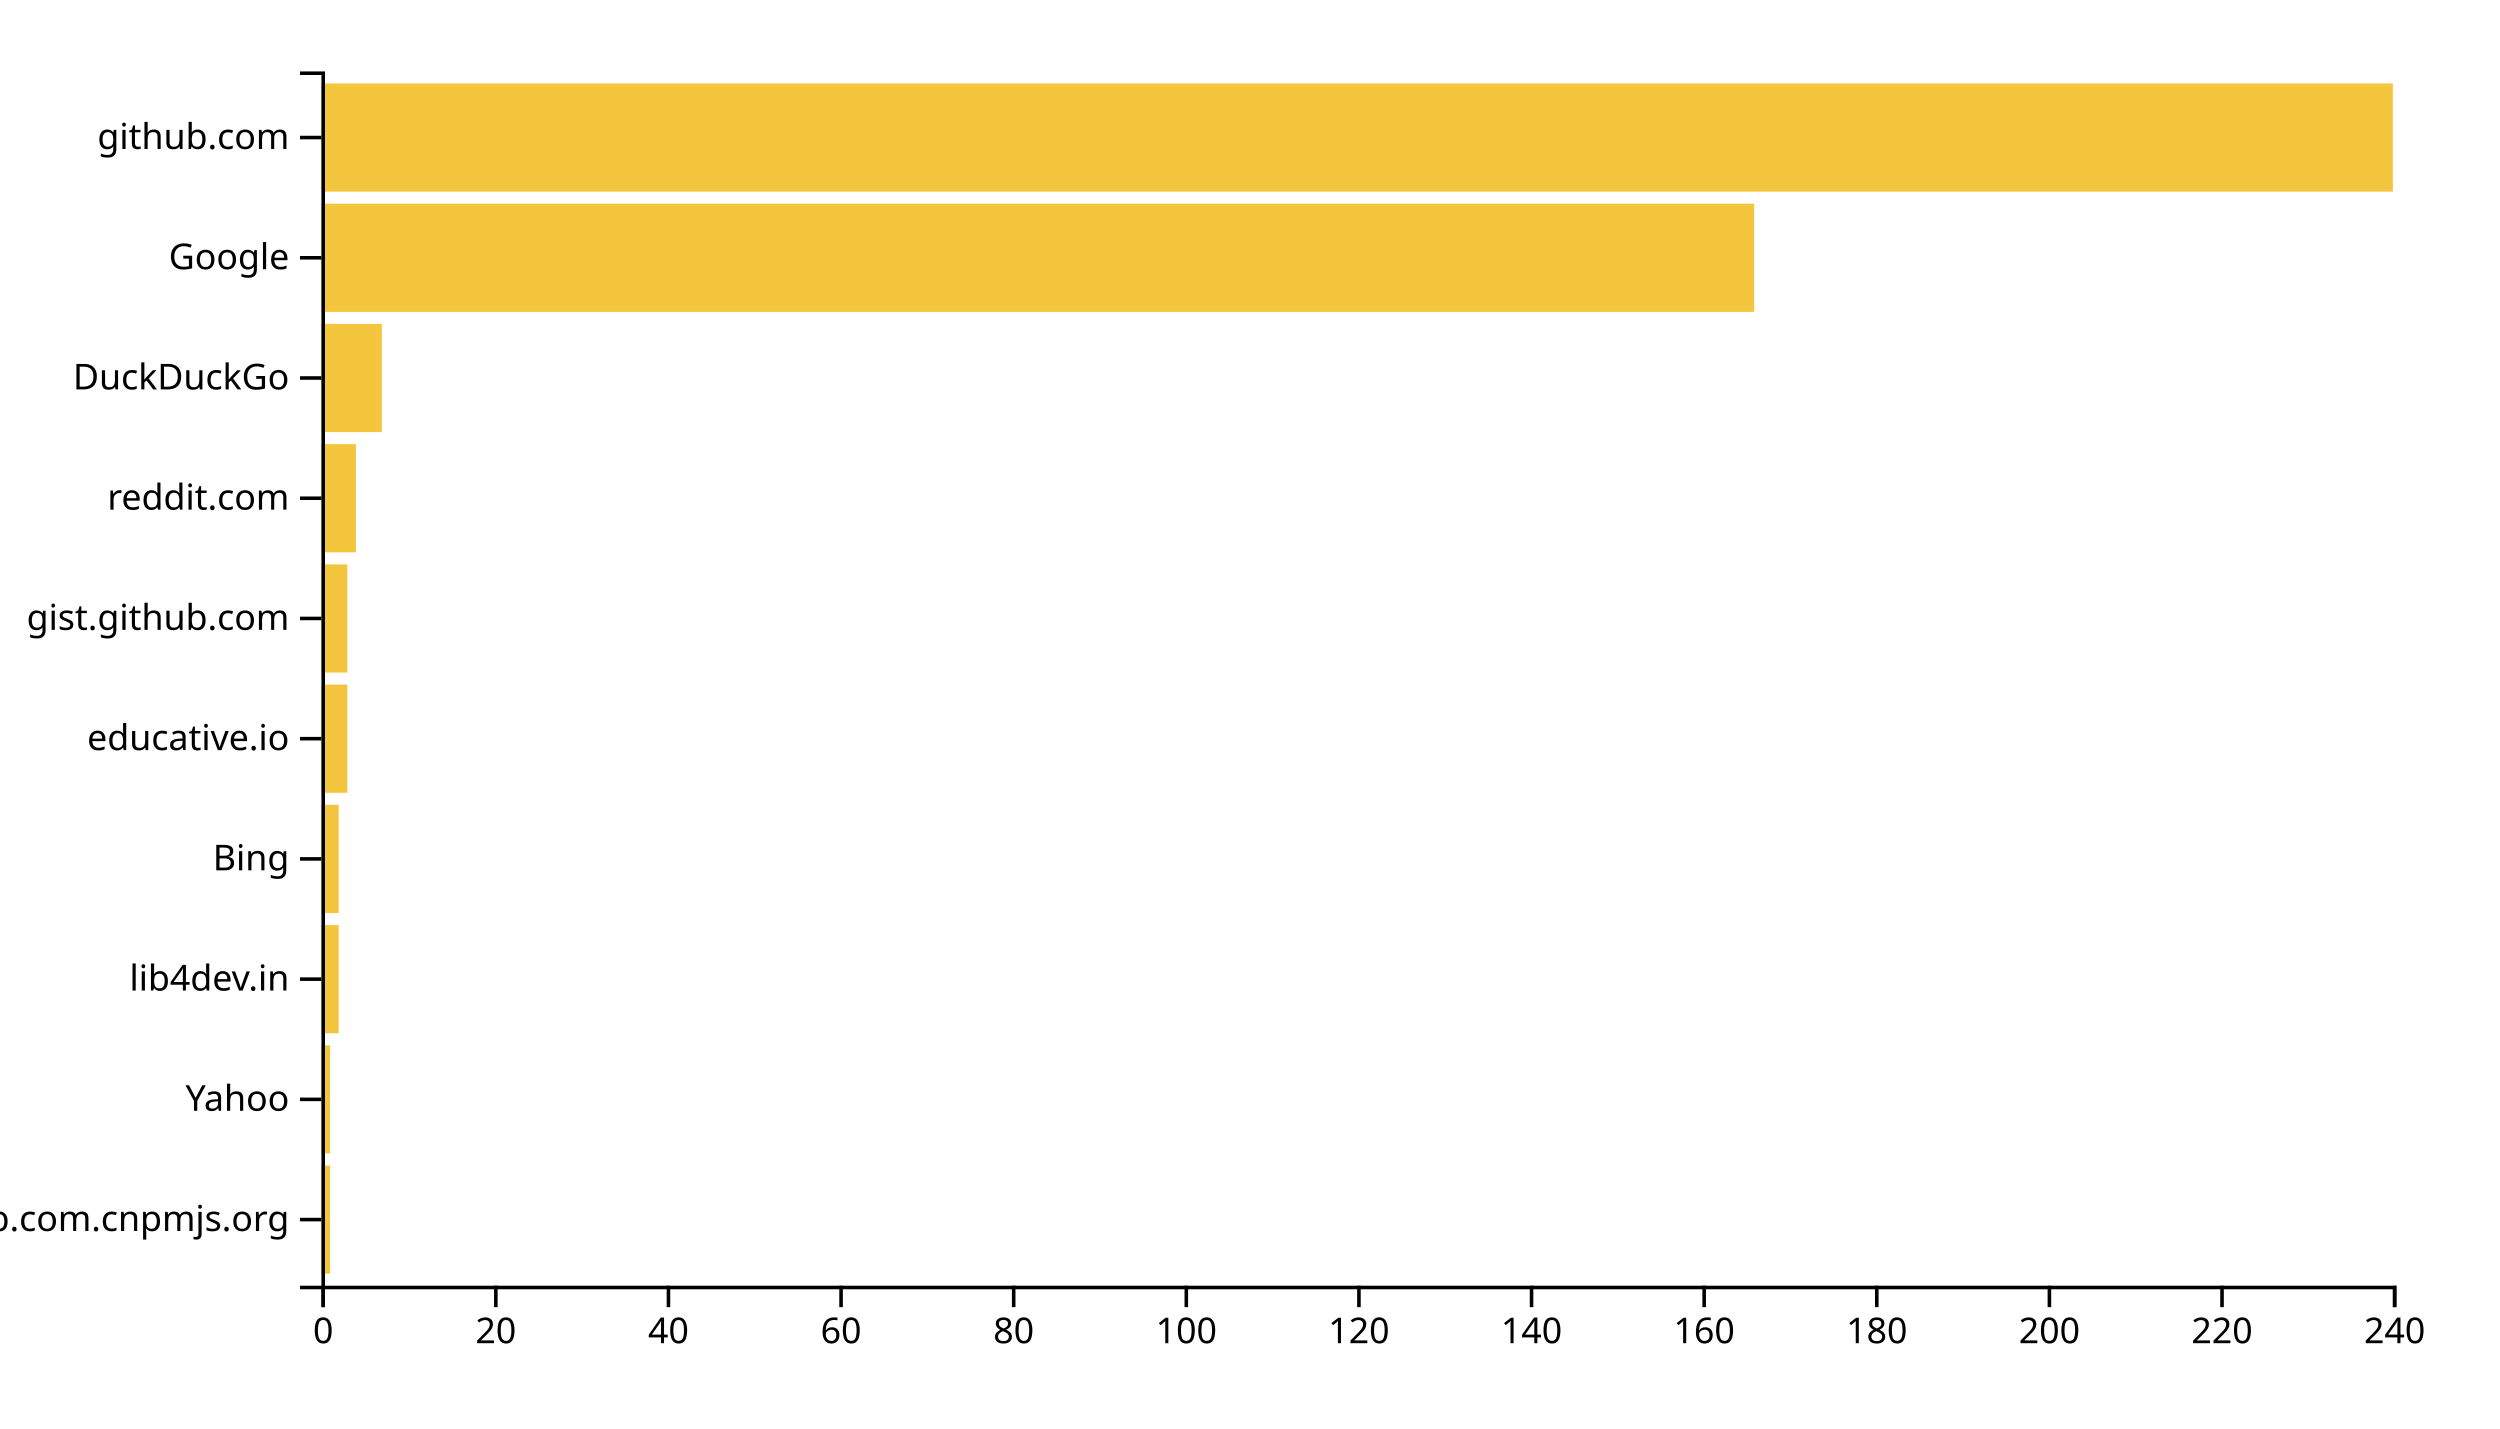
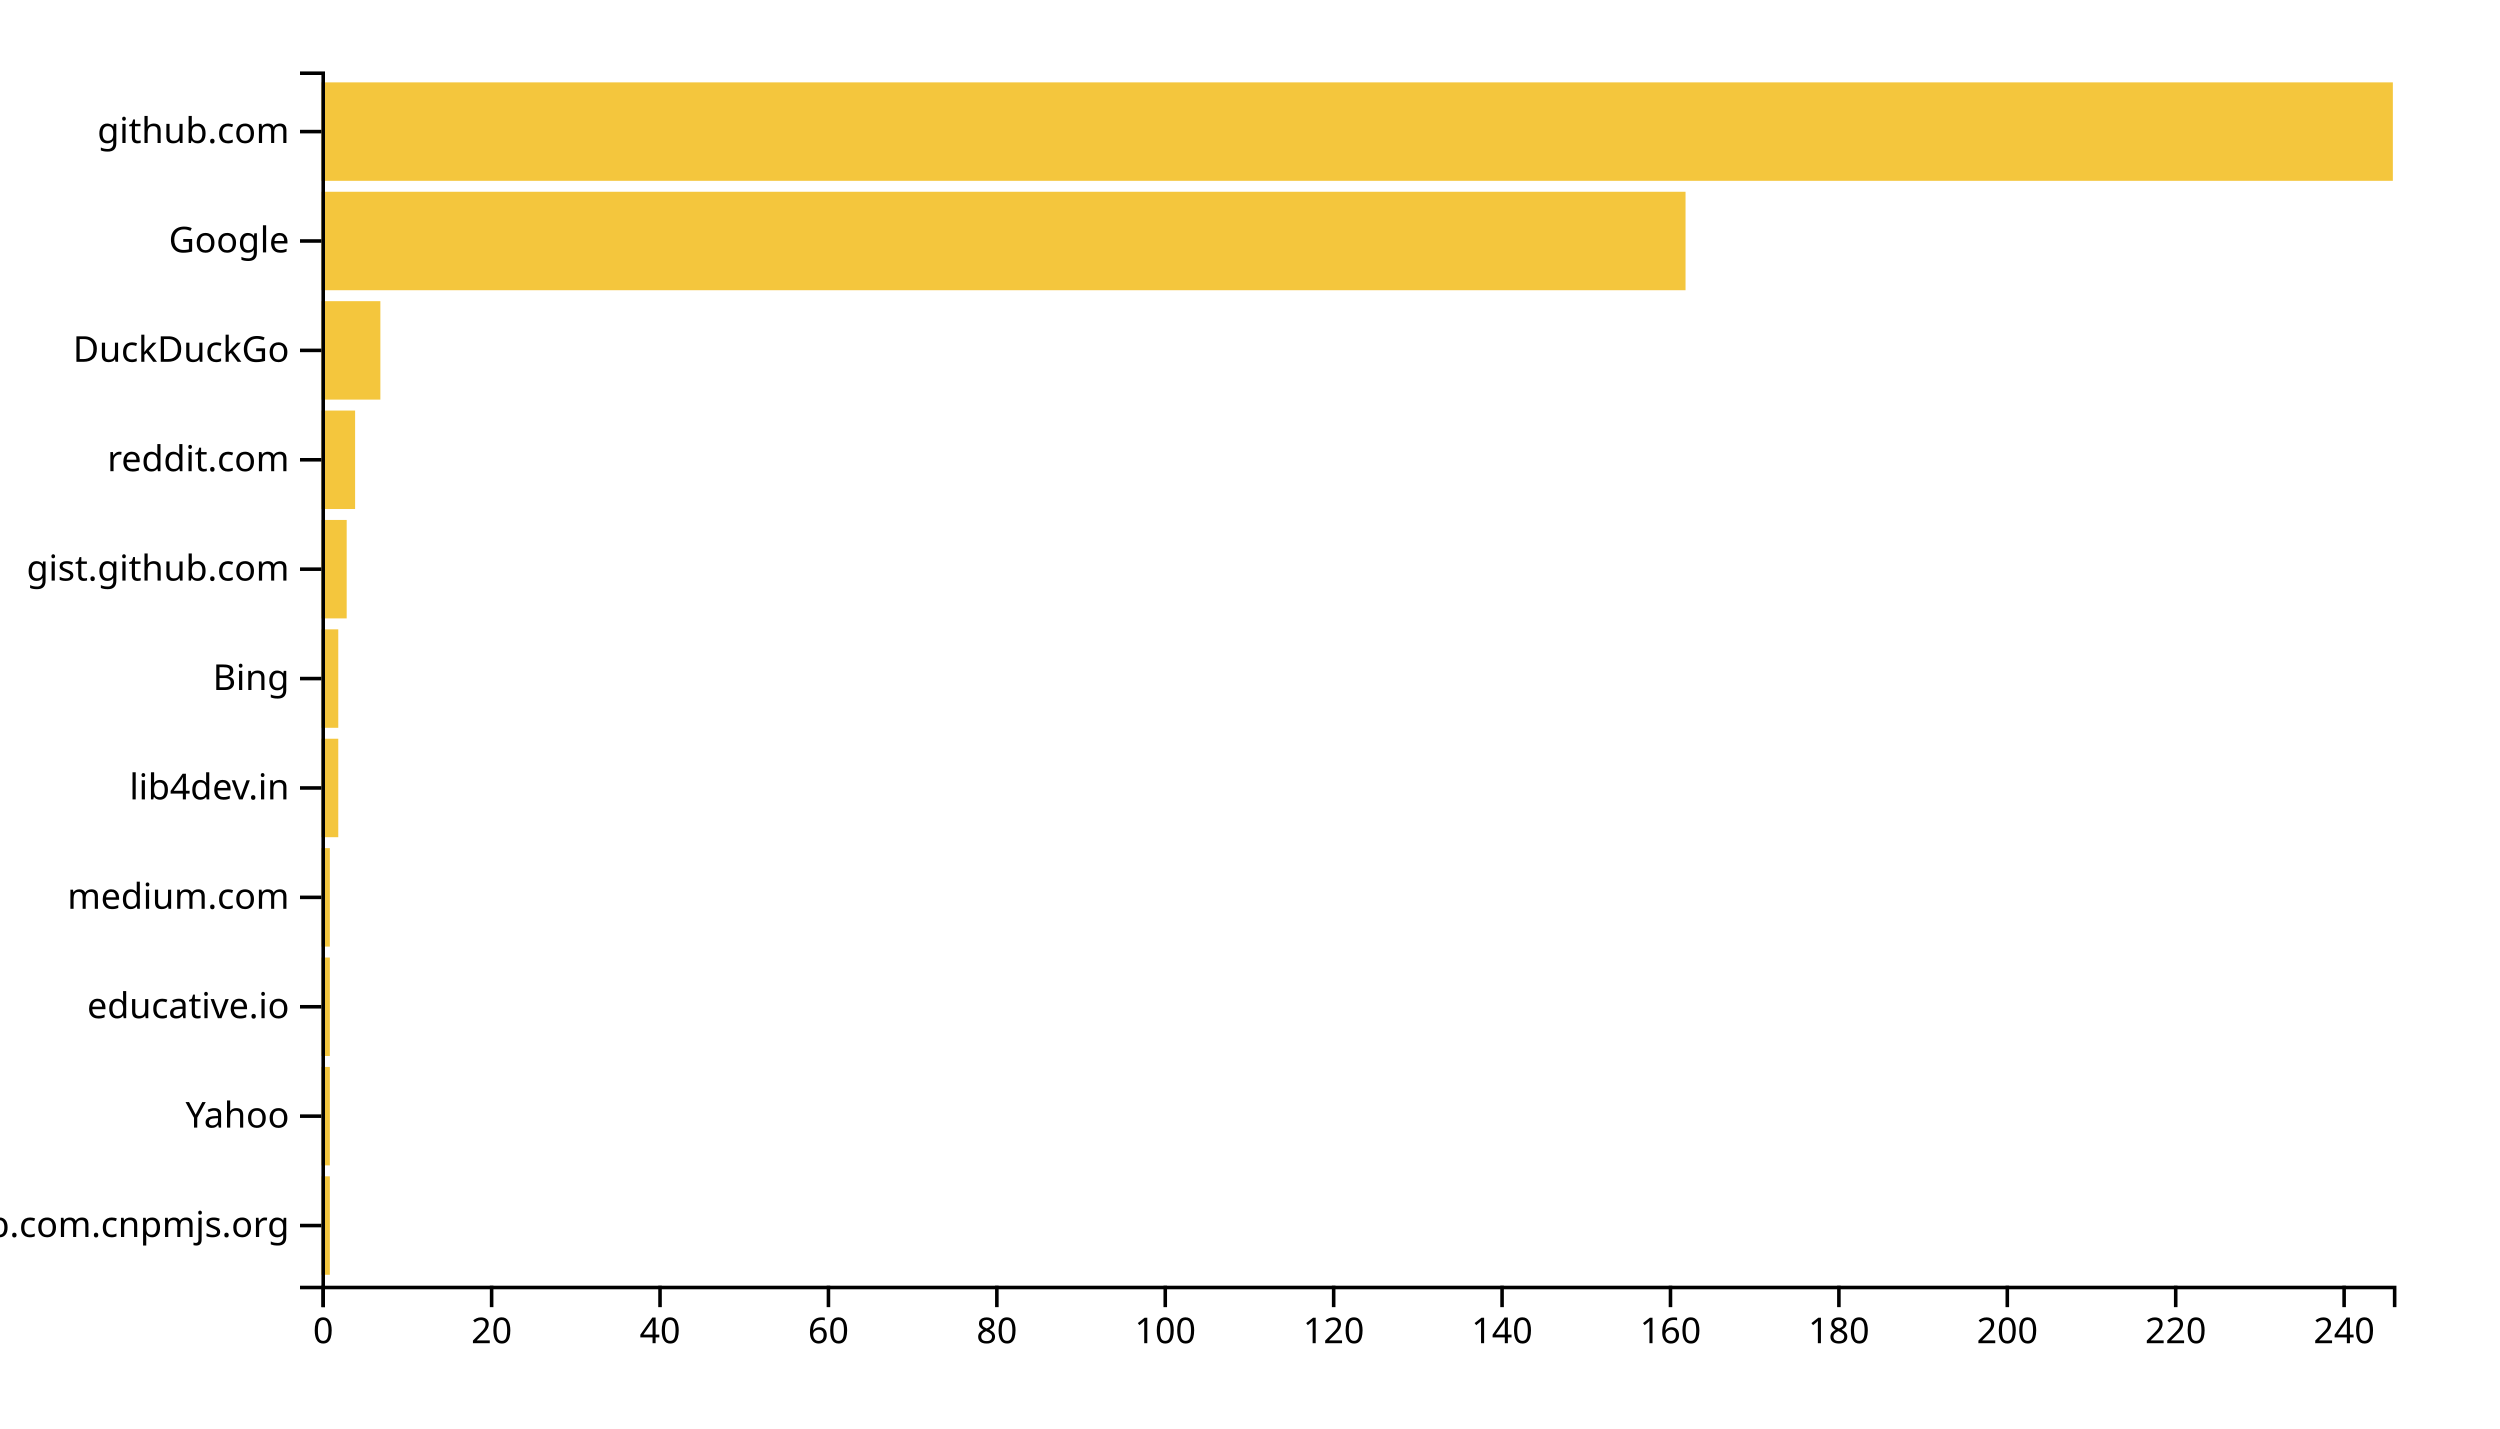
<svg xmlns="http://www.w3.org/2000/svg" width="700" height="400">
  <g transform="translate(90,20)">
-     <rect class="bar" width="2.417" y="306.337" height="30.297" style="fill: #f4c63d; text-anchor: end;" />
-     <rect class="bar" width="2.417" y="272.673" height="30.297" style="fill: #f4c63d; text-anchor: end;" />
-     <rect class="bar" width="4.833" y="239.01" height="30.297" style="fill: #f4c63d; text-anchor: end;" />
-     <rect class="bar" width="4.833" y="205.347" height="30.297" style="fill: #f4c63d; text-anchor: end;" />
-     <rect class="bar" width="7.25" y="171.683" height="30.297" style="fill: #f4c63d; text-anchor: end;" />
-     <rect class="bar" width="7.25" y="138.02" height="30.297" style="fill: #f4c63d; text-anchor: end;" />
-     <rect class="bar" width="9.667" y="104.356" height="30.297" style="fill: #f4c63d; text-anchor: end;" />
-     <rect class="bar" width="16.917" y="70.693" height="30.297" style="fill: #f4c63d; text-anchor: end;" />
-     <rect class="bar" width="401.167" y="37.03" height="30.297" style="fill: #f4c63d; text-anchor: end;" />
-     <rect class="bar" width="580" y="3.366" height="30.297" style="fill: #f4c63d; text-anchor: end;" />
+     <rect class="bar" width="2.358" y="309.369" height="27.568" style="fill: #f4c63d; text-anchor: end;" />
+     <rect class="bar" width="2.358" y="278.739" height="27.568" style="fill: #f4c63d; text-anchor: end;" />
+     <rect class="bar" width="2.358" y="248.108" height="27.568" style="fill: #f4c63d; text-anchor: end;" />
+     <rect class="bar" width="2.358" y="217.477" height="27.568" style="fill: #f4c63d; text-anchor: end;" />
+     <rect class="bar" width="4.715" y="186.847" height="27.568" style="fill: #f4c63d; text-anchor: end;" />
+     <rect class="bar" width="4.715" y="156.216" height="27.568" style="fill: #f4c63d; text-anchor: end;" />
+     <rect class="bar" width="7.073" y="125.586" height="27.568" style="fill: #f4c63d; text-anchor: end;" />
+     <rect class="bar" width="9.431" y="94.955" height="27.568" style="fill: #f4c63d; text-anchor: end;" />
+     <rect class="bar" width="16.504" y="64.324" height="27.568" style="fill: #f4c63d; text-anchor: end;" />
+     <rect class="bar" width="381.951" y="33.694" height="27.568" style="fill: #f4c63d; text-anchor: end;" />
+     <rect class="bar" width="580" y="3.063" height="27.568" style="fill: #f4c63d; text-anchor: end;" />
    <g transform="translate(0,340)" fill="none" font-size="10" font-family="sans-serif" text-anchor="middle">
      <path class="domain" stroke="currentColor" d="M0.5,6V0.5H580.5V6" />
      <g class="tick" opacity="1" transform="translate(0.5,0)">
        <line stroke="currentColor" y2="6" />
        <text fill="currentColor" y="9" dy="0.71em">0</text>
      </g>
-       <g class="tick" opacity="1" transform="translate(48.83333,0)">
+       <g class="tick" opacity="1" transform="translate(47.65447,0)">
        <line stroke="currentColor" y2="6" />
        <text fill="currentColor" y="9" dy="0.71em">20</text>
      </g>
-       <g class="tick" opacity="1" transform="translate(97.16667,0)">
+       <g class="tick" opacity="1" transform="translate(94.80894,0)">
        <line stroke="currentColor" y2="6" />
        <text fill="currentColor" y="9" dy="0.71em">40</text>
      </g>
-       <g class="tick" opacity="1" transform="translate(145.5,0)">
+       <g class="tick" opacity="1" transform="translate(141.9634,0)">
        <line stroke="currentColor" y2="6" />
        <text fill="currentColor" y="9" dy="0.71em">60</text>
      </g>
-       <g class="tick" opacity="1" transform="translate(193.8333,0)">
+       <g class="tick" opacity="1" transform="translate(189.1179,0)">
        <line stroke="currentColor" y2="6" />
        <text fill="currentColor" y="9" dy="0.71em">80</text>
      </g>
-       <g class="tick" opacity="1" transform="translate(242.1667,0)">
+       <g class="tick" opacity="1" transform="translate(236.2724,0)">
        <line stroke="currentColor" y2="6" />
        <text fill="currentColor" y="9" dy="0.71em">100</text>
      </g>
-       <g class="tick" opacity="1" transform="translate(290.5,0)">
+       <g class="tick" opacity="1" transform="translate(283.4268,0)">
        <line stroke="currentColor" y2="6" />
        <text fill="currentColor" y="9" dy="0.71em">120</text>
      </g>
-       <g class="tick" opacity="1" transform="translate(338.8333,0)">
+       <g class="tick" opacity="1" transform="translate(330.5813,0)">
        <line stroke="currentColor" y2="6" />
        <text fill="currentColor" y="9" dy="0.71em">140</text>
      </g>
-       <g class="tick" opacity="1" transform="translate(387.1667,0)">
+       <g class="tick" opacity="1" transform="translate(377.7358,0)">
        <line stroke="currentColor" y2="6" />
        <text fill="currentColor" y="9" dy="0.71em">160</text>
      </g>
-       <g class="tick" opacity="1" transform="translate(435.5,0)">
+       <g class="tick" opacity="1" transform="translate(424.8902,0)">
        <line stroke="currentColor" y2="6" />
        <text fill="currentColor" y="9" dy="0.71em">180</text>
      </g>
-       <g class="tick" opacity="1" transform="translate(483.8333,0)">
+       <g class="tick" opacity="1" transform="translate(472.0447,0)">
        <line stroke="currentColor" y2="6" />
        <text fill="currentColor" y="9" dy="0.71em">200</text>
      </g>
-       <g class="tick" opacity="1" transform="translate(532.1667,0)">
+       <g class="tick" opacity="1" transform="translate(519.1992,0)">
        <line stroke="currentColor" y2="6" />
        <text fill="currentColor" y="9" dy="0.71em">220</text>
      </g>
-       <g class="tick" opacity="1" transform="translate(580.5,0)">
+       <g class="tick" opacity="1" transform="translate(566.3537,0)">
        <line stroke="currentColor" y2="6" />
        <text fill="currentColor" y="9" dy="0.71em">240</text>
      </g>
    </g>
    <g fill="none" font-size="10" font-family="sans-serif" text-anchor="end">
      <path class="domain" stroke="currentColor" d="M-6,340.5H0.5V0.5H-6" />
-       <g class="tick" opacity="1" transform="translate(0,321.4851)">
+       <g class="tick" opacity="1" transform="translate(0,323.1532)">
        <line stroke="currentColor" x2="-6" />
        <text fill="currentColor" x="-9" dy="0.32em">github.com.cnpmjs.org</text>
      </g>
-       <g class="tick" opacity="1" transform="translate(0,287.8218)">
+       <g class="tick" opacity="1" transform="translate(0,292.5225)">
        <line stroke="currentColor" x2="-6" />
        <text fill="currentColor" x="-9" dy="0.32em">Yahoo</text>
      </g>
-       <g class="tick" opacity="1" transform="translate(0,254.1584)">
+       <g class="tick" opacity="1" transform="translate(0,261.8919)">
+         <line stroke="currentColor" x2="-6" />
+         <text fill="currentColor" x="-9" dy="0.32em">educative.io</text>
+       </g>
+       <g class="tick" opacity="1" transform="translate(0,231.2613)">
+         <line stroke="currentColor" x2="-6" />
+         <text fill="currentColor" x="-9" dy="0.32em">medium.com</text>
+       </g>
+       <g class="tick" opacity="1" transform="translate(0,200.6306)">
        <line stroke="currentColor" x2="-6" />
        <text fill="currentColor" x="-9" dy="0.32em">lib4dev.in</text>
      </g>
-       <g class="tick" opacity="1" transform="translate(0,220.495)">
+       <g class="tick" opacity="1" transform="translate(0,170)">
        <line stroke="currentColor" x2="-6" />
        <text fill="currentColor" x="-9" dy="0.32em">Bing</text>
      </g>
-       <g class="tick" opacity="1" transform="translate(0,186.8317)">
-         <line stroke="currentColor" x2="-6" />
-         <text fill="currentColor" x="-9" dy="0.32em">educative.io</text>
-       </g>
-       <g class="tick" opacity="1" transform="translate(0,153.1683)">
+       <g class="tick" opacity="1" transform="translate(0,139.3694)">
        <line stroke="currentColor" x2="-6" />
        <text fill="currentColor" x="-9" dy="0.32em">gist.github.com</text>
      </g>
-       <g class="tick" opacity="1" transform="translate(0,119.505)">
+       <g class="tick" opacity="1" transform="translate(0,108.7387)">
        <line stroke="currentColor" x2="-6" />
        <text fill="currentColor" x="-9" dy="0.32em">reddit.com</text>
      </g>
-       <g class="tick" opacity="1" transform="translate(0,85.84158)">
+       <g class="tick" opacity="1" transform="translate(0,78.10811)">
        <line stroke="currentColor" x2="-6" />
        <text fill="currentColor" x="-9" dy="0.32em">DuckDuckGo</text>
      </g>
-       <g class="tick" opacity="1" transform="translate(0,52.17822)">
+       <g class="tick" opacity="1" transform="translate(0,47.47748)">
        <line stroke="currentColor" x2="-6" />
        <text fill="currentColor" x="-9" dy="0.32em">Google</text>
      </g>
-       <g class="tick" opacity="1" transform="translate(0,18.51485)">
+       <g class="tick" opacity="1" transform="translate(0,16.84685)">
        <line stroke="currentColor" x2="-6" />
        <text fill="currentColor" x="-9" dy="0.32em">github.com</text>
      </g>
    </g>
  </g>
</svg>
